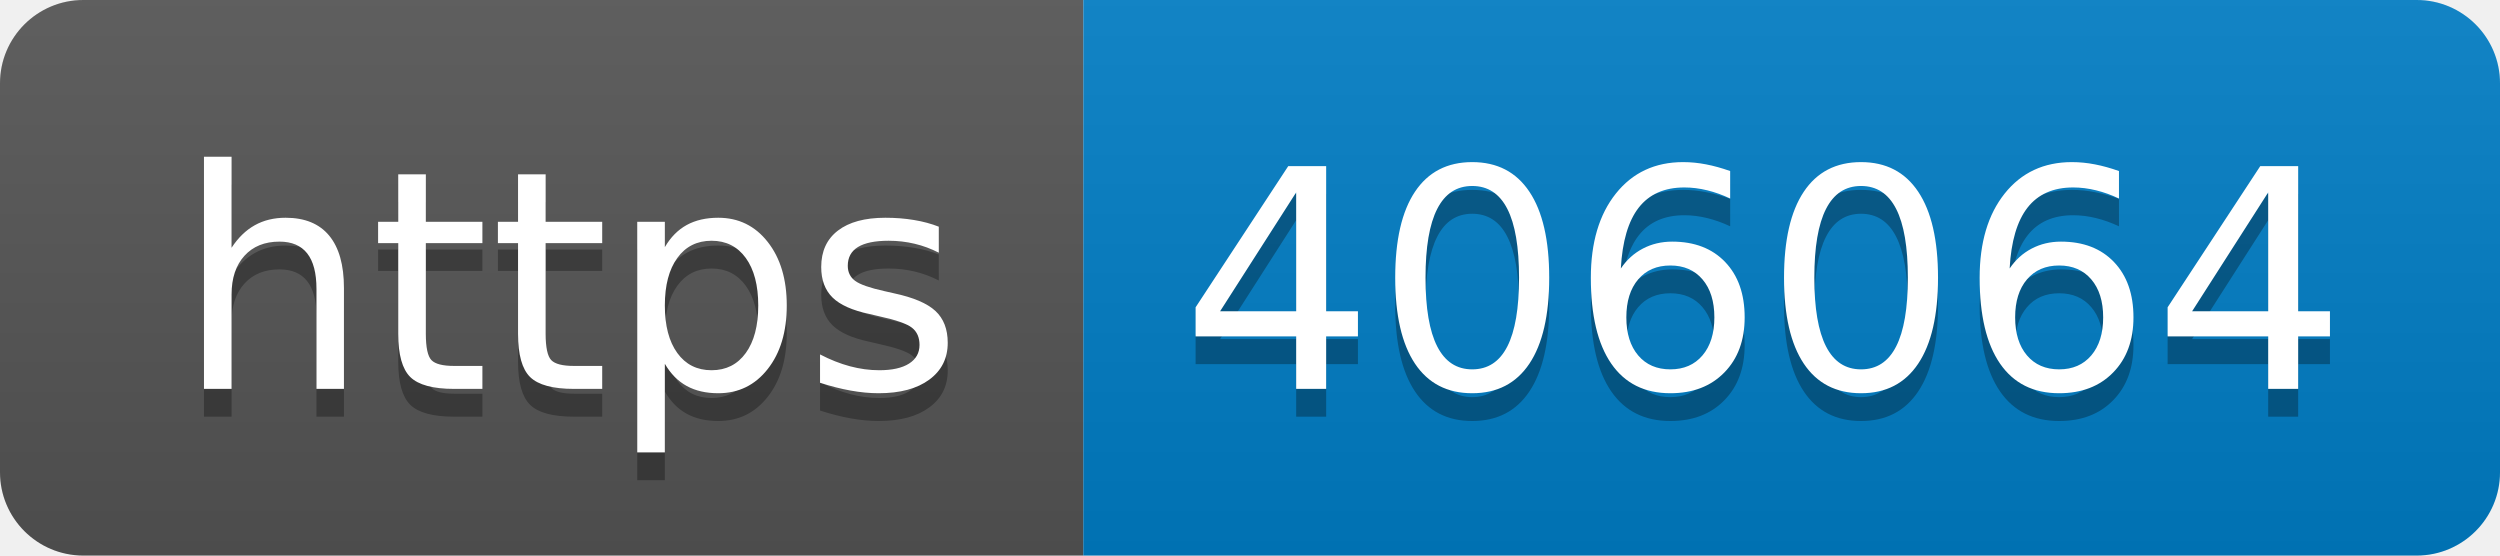
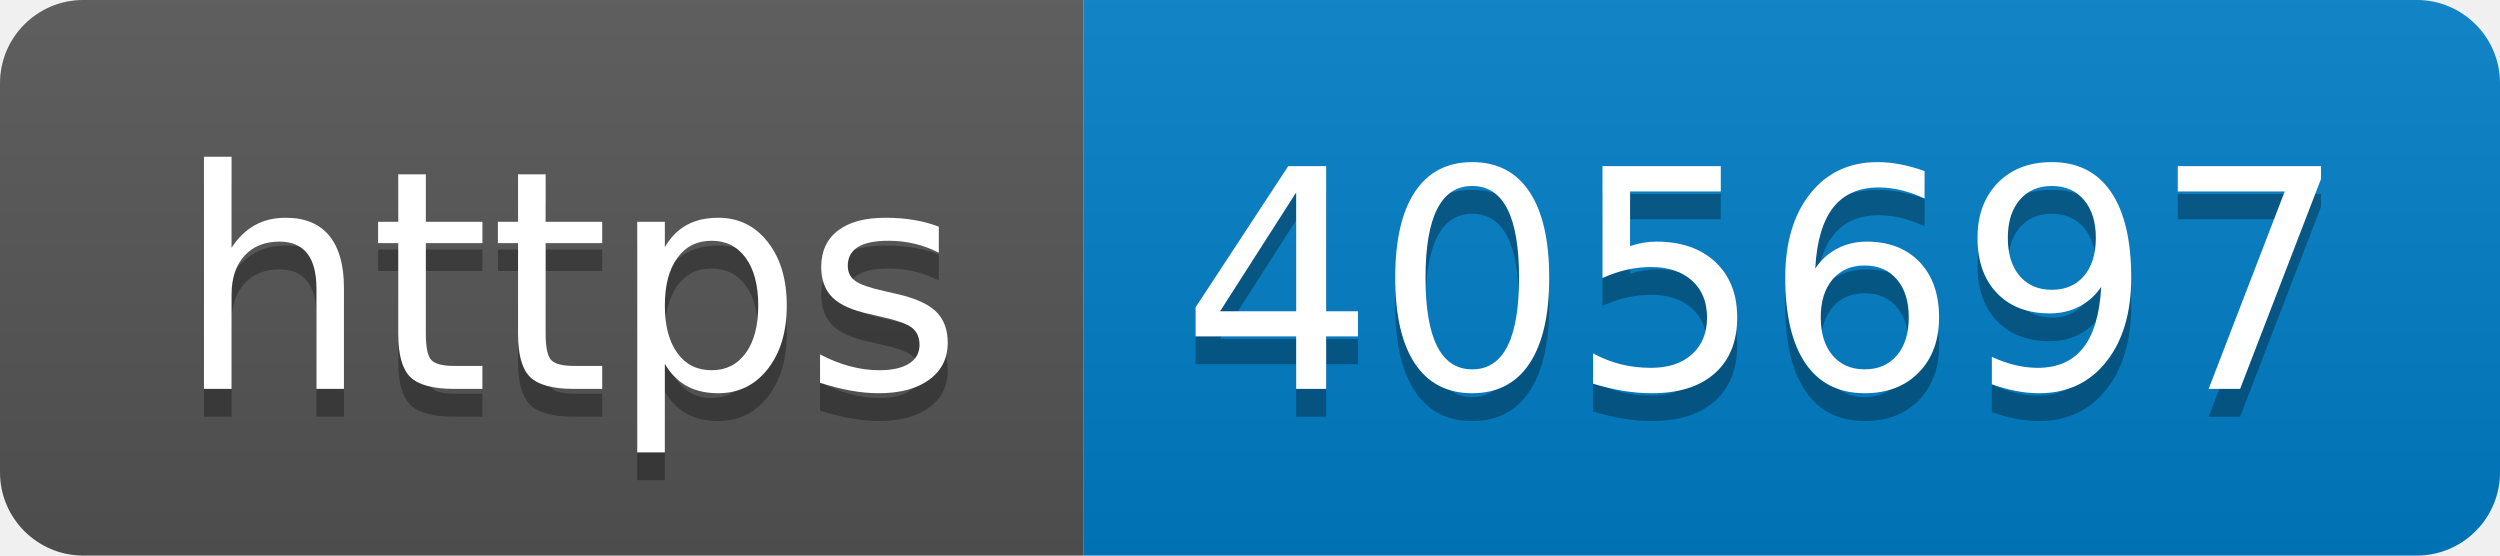
- <svg xmlns="http://www.w3.org/2000/svg" width="90" height="20" role="img" aria-label="https: 406064">
+ <svg xmlns="http://www.w3.org/2000/svg" width="90" height="20" role="img" aria-label="https: 405697">
  <linearGradient id="s" x2="0" y2="100%">
    <stop offset="0" stop-color="#bbb" stop-opacity=".1" />
    <stop offset="1" stop-opacity=".1" />
  </linearGradient>
  <clipPath id="r">
    <rect width="90" height="20" rx="3" fill="#fff" />
  </clipPath>
  <g clip-path="url(#r)">
    <rect width="39" height="20" fill="#555" />
    <rect x="39" width="51" height="20" fill="#007ec6" />
    <rect width="90" height="20" fill="url(#s)" />
  </g>
  <g fill="#fff" text-anchor="middle" font-family="Verdana,Geneva,DejaVu Sans,sans-serif" text-rendering="geometricPrecision" font-size="110">
    <text aria-hidden="true" x="205" y="150" fill="#010101" fill-opacity=".3" transform="scale(.1)" textLength="290">https</text>
    <text x="205" y="140" transform="scale(.1)" fill="#fff" textLength="290">https</text>
-     <text aria-hidden="true" x="635" y="150" fill="#010101" fill-opacity=".3" transform="scale(.1)" textLength="410">406064</text>
-     <text x="635" y="140" transform="scale(.1)" fill="#fff" textLength="410">406064</text>
+     <text aria-hidden="true" x="635" y="150" fill="#010101" fill-opacity=".3" transform="scale(.1)" textLength="410">405697</text>
+     <text x="635" y="140" transform="scale(.1)" fill="#fff" textLength="410">405697</text>
  </g>
</svg>
